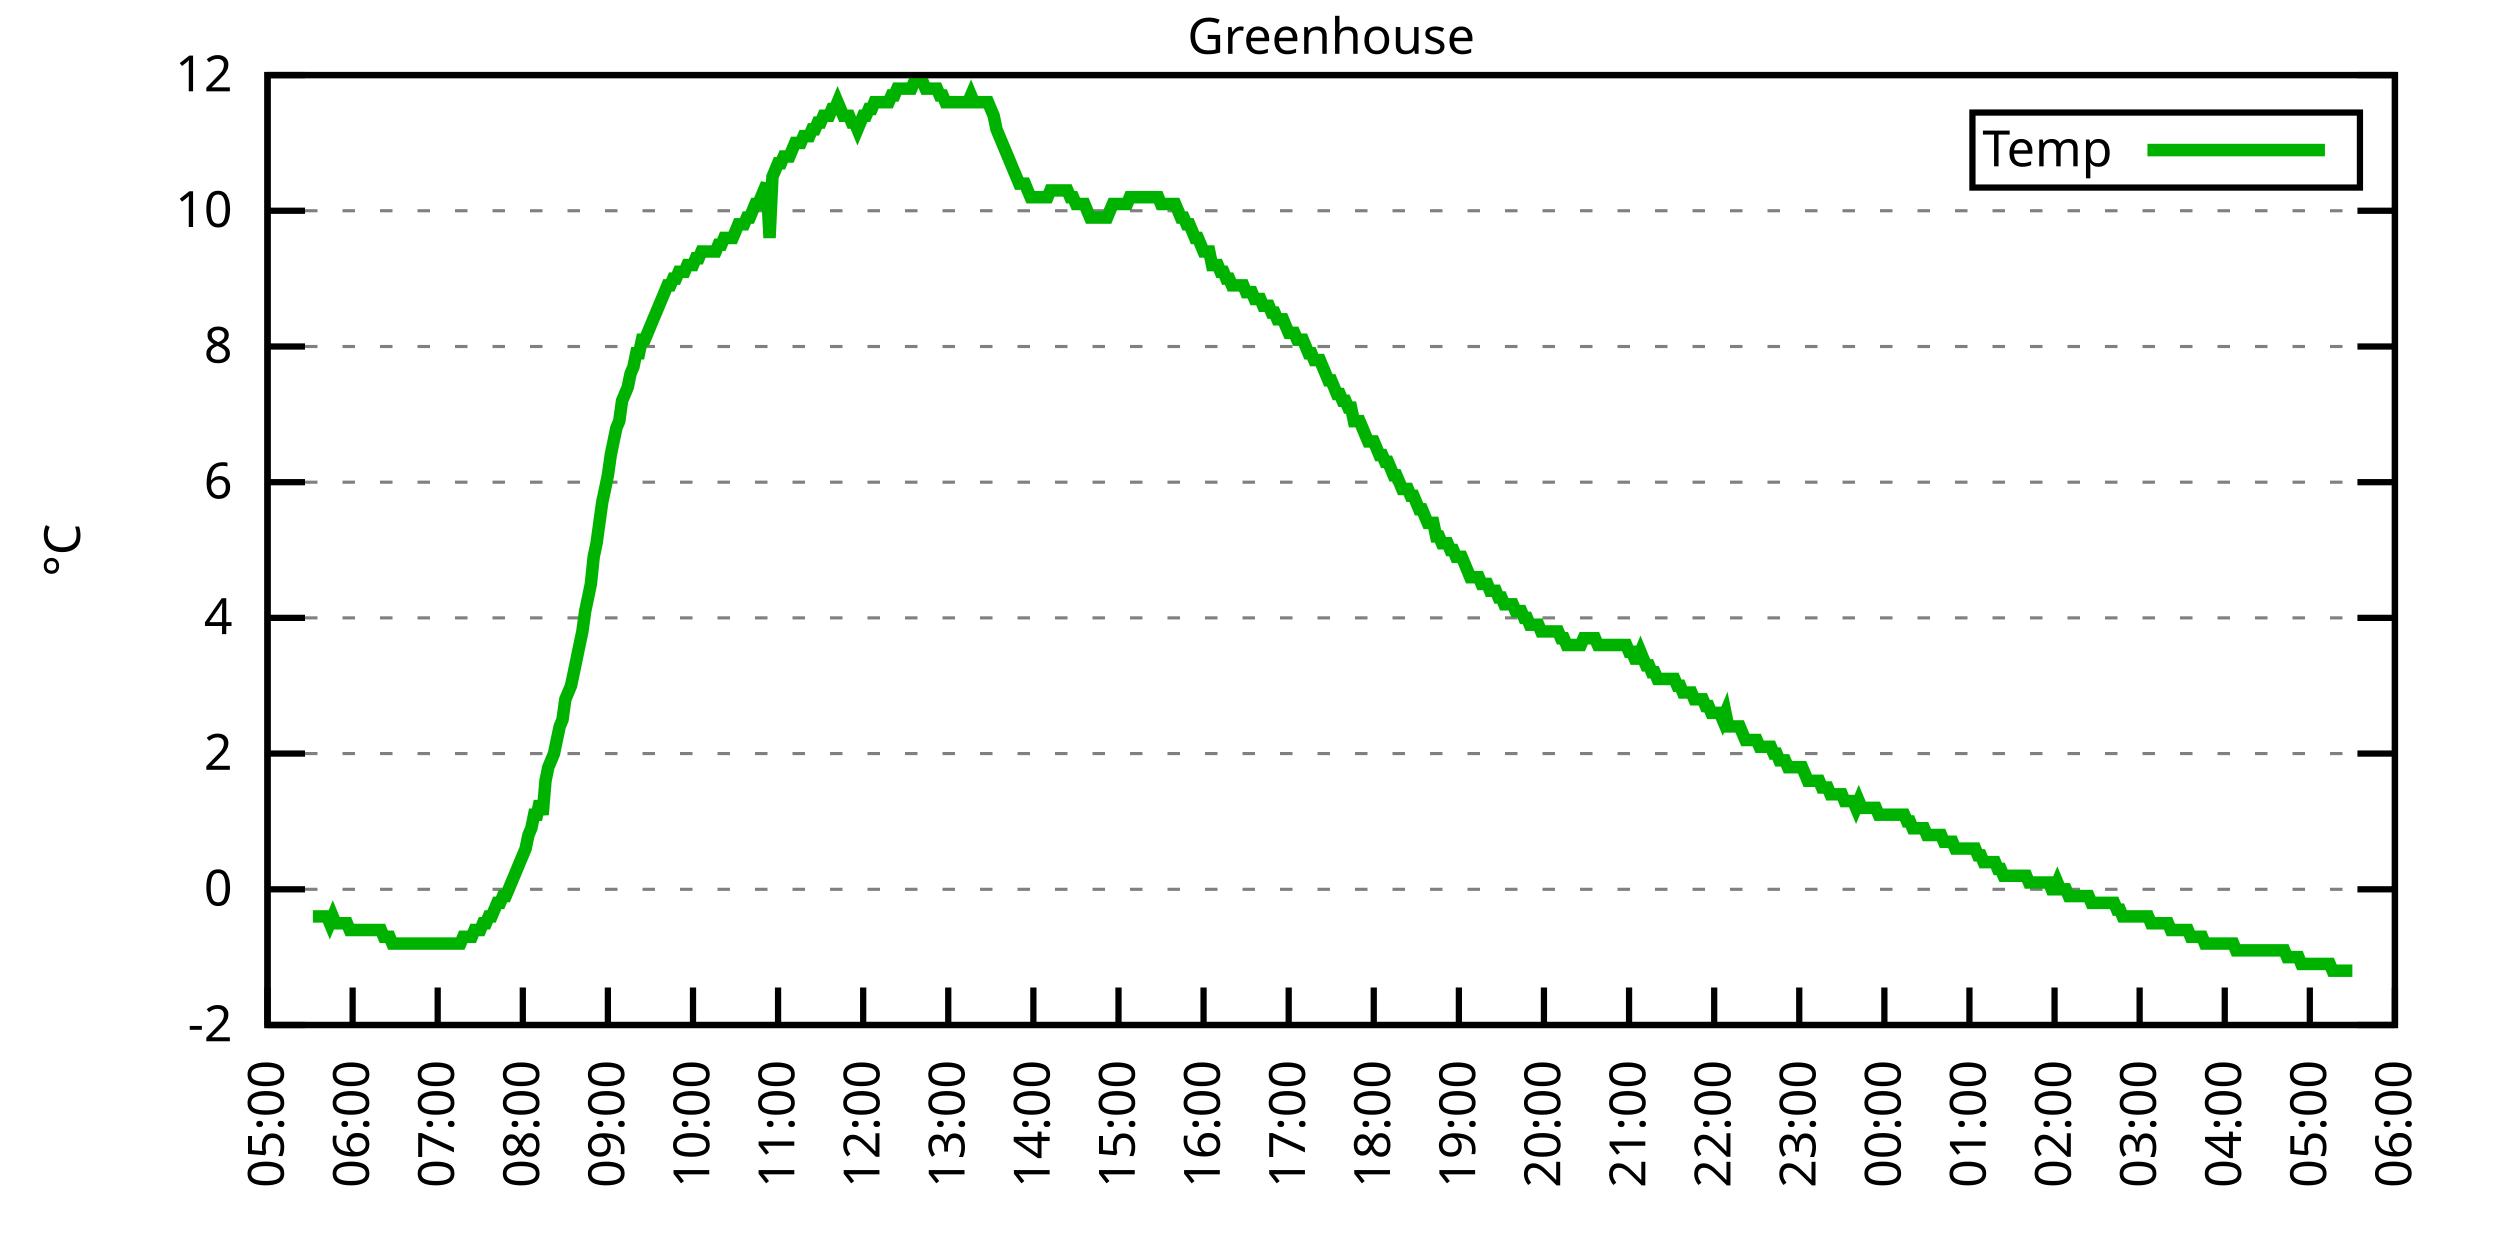
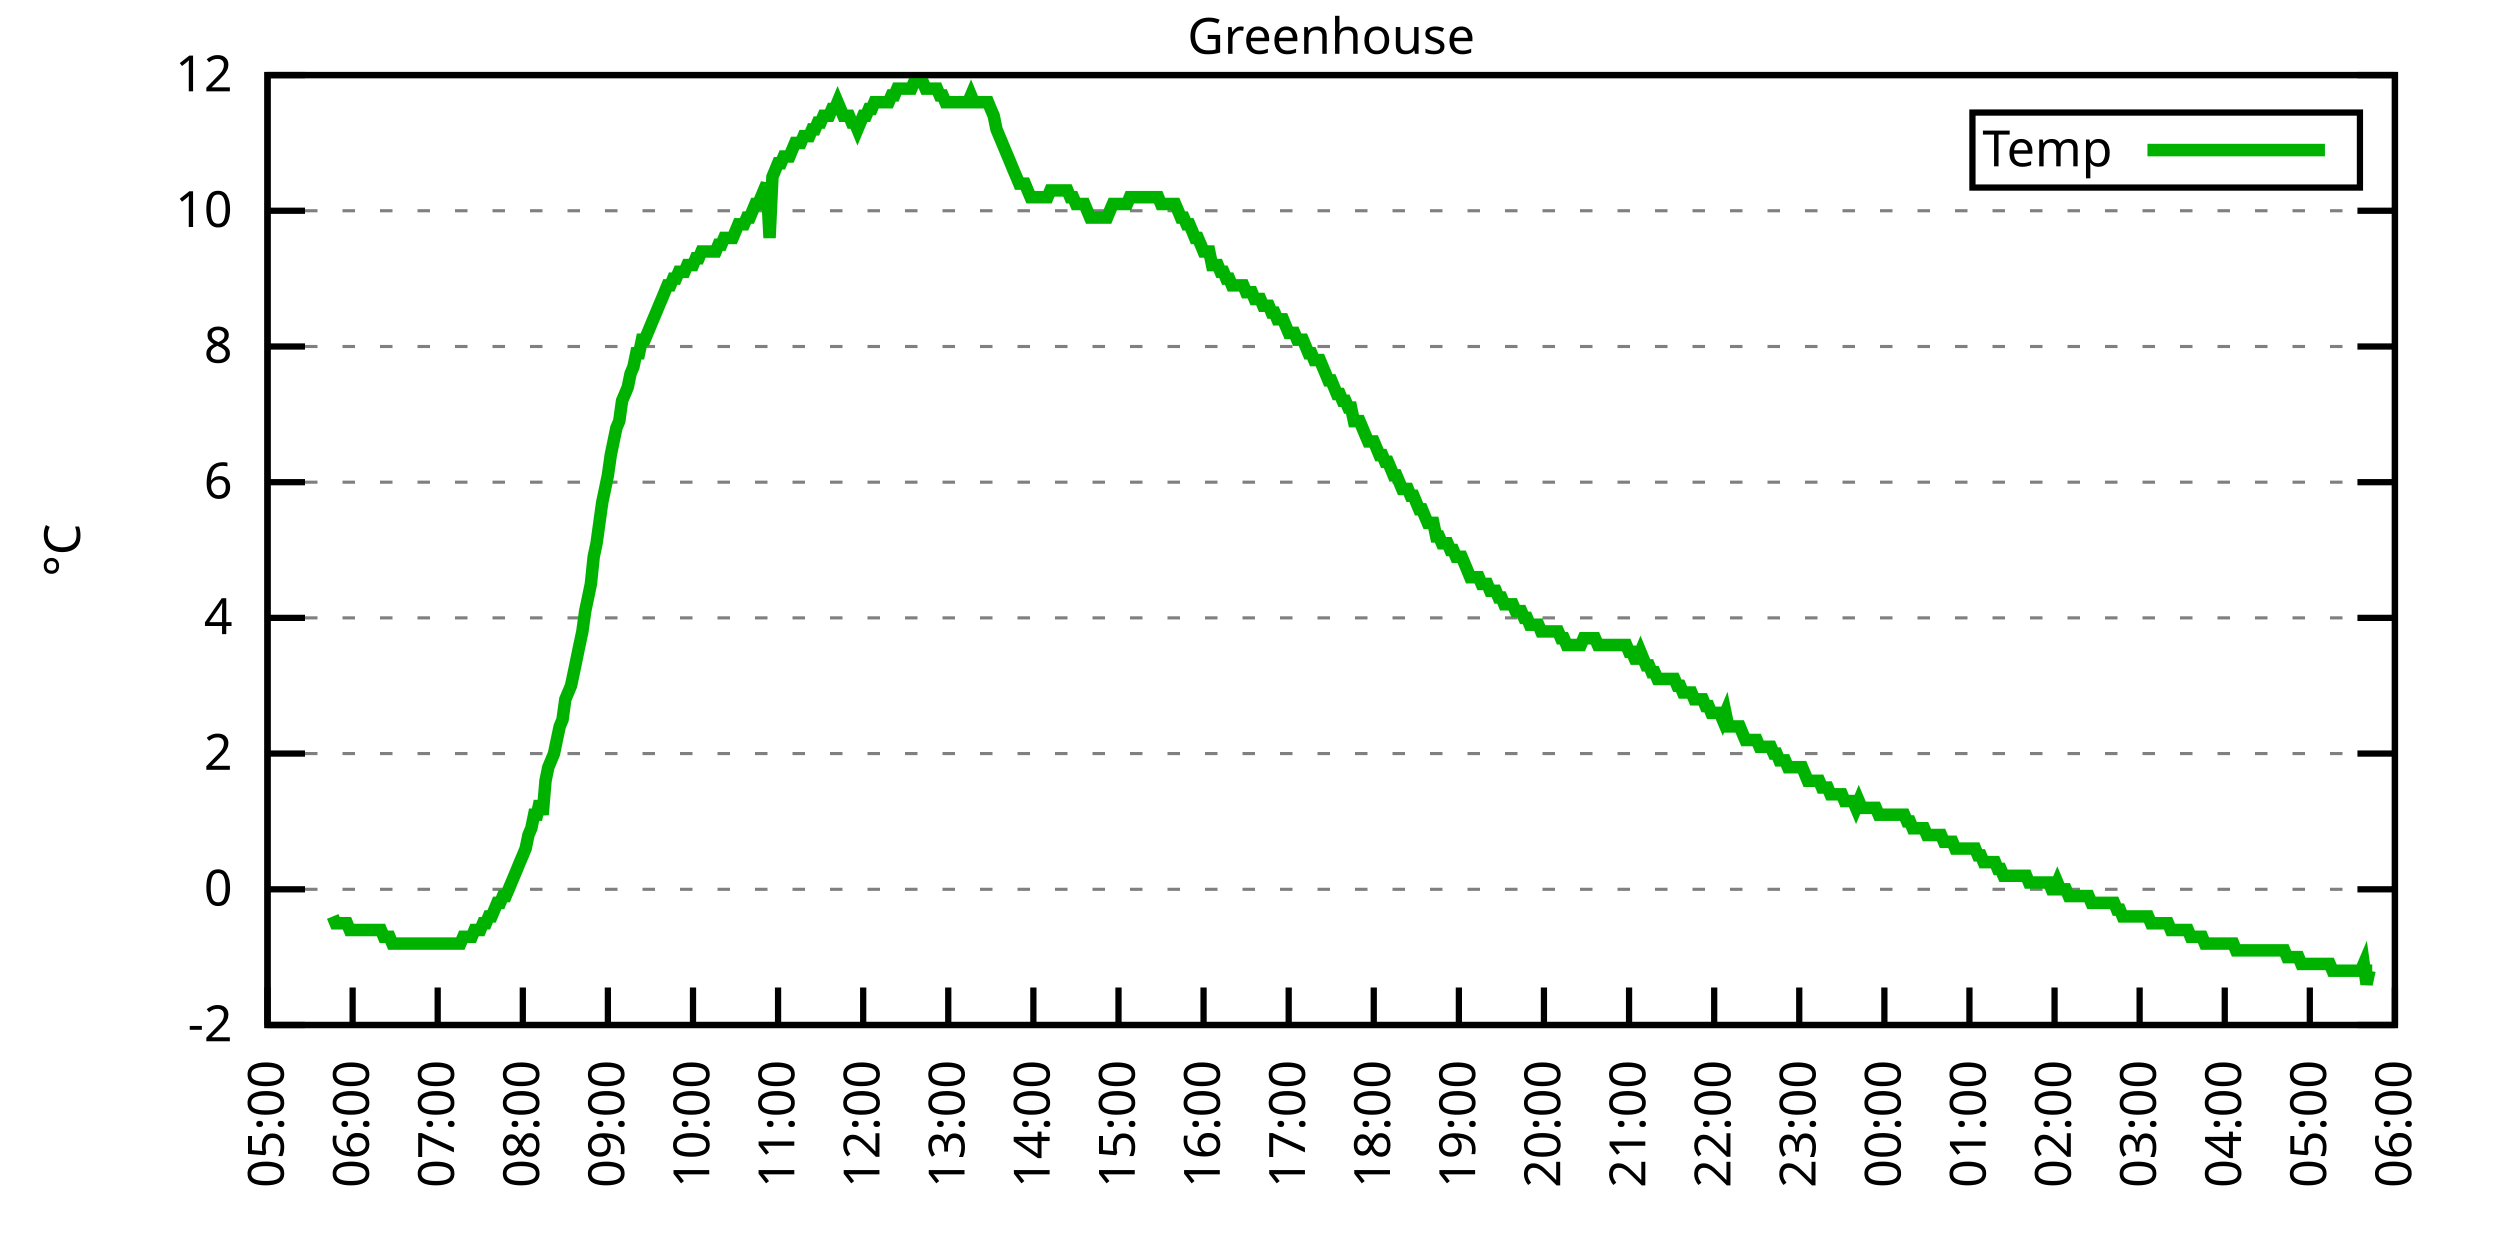
<svg xmlns="http://www.w3.org/2000/svg" xmlns:xlink="http://www.w3.org/1999/xlink" width="400" height="200" viewBox="0 0 400 200">
  <g id="gnuplot_canvas">
    <rect x="0" y="0" width="400" height="200" fill="none" />
    <defs>
      <circle id="gpDot" r="0.5" stroke-width="0.5" stroke="currentColor" />
      <path id="gpPt0" stroke-width="0.333" stroke="currentColor" d="M-1,0 h2 M0,-1 v2" />
      <path id="gpPt1" stroke-width="0.333" stroke="currentColor" d="M-1,-1 L1,1 M1,-1 L-1,1" />
      <path id="gpPt2" stroke-width="0.333" stroke="currentColor" d="M-1,0 L1,0 M0,-1 L0,1 M-1,-1 L1,1 M-1,1 L1,-1" />
      <rect id="gpPt3" stroke-width="0.333" stroke="currentColor" x="-1" y="-1" width="2" height="2" />
      <rect id="gpPt4" stroke-width="0.333" stroke="currentColor" fill="currentColor" x="-1" y="-1" width="2" height="2" />
      <circle id="gpPt5" stroke-width="0.333" stroke="currentColor" cx="0" cy="0" r="1" />
      <use xlink:href="#gpPt5" id="gpPt6" fill="currentColor" stroke="none" />
      <path id="gpPt7" stroke-width="0.333" stroke="currentColor" d="M0,-1.33 L-1.33,0.67 L1.33,0.67 z" />
      <use xlink:href="#gpPt7" id="gpPt8" fill="currentColor" stroke="none" />
      <use xlink:href="#gpPt7" id="gpPt9" stroke="currentColor" transform="rotate(180)" />
      <use xlink:href="#gpPt9" id="gpPt10" fill="currentColor" stroke="none" />
      <use xlink:href="#gpPt3" id="gpPt11" stroke="currentColor" transform="rotate(45)" />
      <use xlink:href="#gpPt11" id="gpPt12" fill="currentColor" stroke="none" />
      <path id="gpPt13" stroke-width="0.333" stroke="currentColor" d="M0,1.330 L1.265,0.411 L0.782,-1.067 L-0.782,-1.076 L-1.265,0.411 z" />
      <use xlink:href="#gpPt13" id="gpPt14" fill="currentColor" stroke="none" />
      <filter id="textbox" filterUnits="objectBoundingBox" x="0" y="0" height="1" width="1">
        <feFlood flood-color="white" flood-opacity="1" result="bgnd" />
        <feComposite in="SourceGraphic" in2="bgnd" operator="atop" />
      </filter>
      <filter id="greybox" filterUnits="objectBoundingBox" x="0" y="0" height="1" width="1">
        <feFlood flood-color="lightgrey" flood-opacity="1" result="grey" />
        <feComposite in="SourceGraphic" in2="grey" operator="atop" />
      </filter>
    </defs>
    <g fill="none" color="white" stroke="currentColor" stroke-width="1.00" stroke-linecap="butt" stroke-linejoin="miter">
</g>
    <g fill="none" color="black" stroke="currentColor" stroke-width="1.00" stroke-linecap="butt" stroke-linejoin="miter">
      <g stroke="none" shape-rendering="crispEdges">
        <polygon fill="rgb(255, 255, 255)" points="42.80,164.00 383.18,164.00 383.18,12.02 42.80,12.02 " />
      </g>
    </g>
    <g fill="none" color="black" stroke="currentColor" stroke-width="1.00" stroke-linecap="butt" stroke-linejoin="miter">
</g>
    <g fill="none" color="black" stroke="black" stroke-width="0.50" stroke-linecap="butt" stroke-linejoin="miter">
</g>
    <g fill="none" color="gray" stroke="currentColor" stroke-width="0.50" stroke-linecap="butt" stroke-linejoin="miter">
      <path stroke="gray" stroke-dasharray="2,4" class="gridline" d="M42.80,164.00 L383.19,164.00  " />
    </g>
    <g fill="none" color="gray" stroke="gray" stroke-width="1.00" stroke-linecap="butt" stroke-linejoin="miter">
</g>
    <g fill="none" color="black" stroke="currentColor" stroke-width="1.00" stroke-linecap="butt" stroke-linejoin="miter">
      <path stroke="black" d="M42.80,164.00 L48.80,164.00 M383.19,164.00 L377.19,164.00  " />
      <g transform="translate(37.20,166.60)" stroke="none" fill="black" font-family="Sans" font-size="8.00" text-anchor="end">
        <text>
          <tspan font-family="Sans">-2</tspan>
        </text>
      </g>
    </g>
    <g fill="none" color="black" stroke="currentColor" stroke-width="1.00" stroke-linecap="butt" stroke-linejoin="miter">
</g>
    <g fill="none" color="black" stroke="black" stroke-width="0.50" stroke-linecap="butt" stroke-linejoin="miter">
</g>
    <g fill="none" color="gray" stroke="currentColor" stroke-width="0.50" stroke-linecap="butt" stroke-linejoin="miter">
      <path stroke="gray" stroke-dasharray="2,4" class="gridline" d="M42.80,142.29 L383.19,142.29  " />
    </g>
    <g fill="none" color="gray" stroke="gray" stroke-width="1.00" stroke-linecap="butt" stroke-linejoin="miter">
</g>
    <g fill="none" color="black" stroke="currentColor" stroke-width="1.00" stroke-linecap="butt" stroke-linejoin="miter">
      <path stroke="black" d="M42.80,142.29 L48.80,142.29 M383.19,142.29 L377.19,142.29  " />
      <g transform="translate(37.20,144.89)" stroke="none" fill="black" font-family="Sans" font-size="8.00" text-anchor="end">
        <text>
          <tspan font-family="Sans"> 0</tspan>
        </text>
      </g>
    </g>
    <g fill="none" color="black" stroke="currentColor" stroke-width="1.00" stroke-linecap="butt" stroke-linejoin="miter">
</g>
    <g fill="none" color="black" stroke="black" stroke-width="0.50" stroke-linecap="butt" stroke-linejoin="miter">
</g>
    <g fill="none" color="gray" stroke="currentColor" stroke-width="0.50" stroke-linecap="butt" stroke-linejoin="miter">
      <path stroke="gray" stroke-dasharray="2,4" class="gridline" d="M42.80,120.57 L383.19,120.57  " />
    </g>
    <g fill="none" color="gray" stroke="gray" stroke-width="1.00" stroke-linecap="butt" stroke-linejoin="miter">
</g>
    <g fill="none" color="black" stroke="currentColor" stroke-width="1.00" stroke-linecap="butt" stroke-linejoin="miter">
      <path stroke="black" d="M42.80,120.57 L48.80,120.57 M383.19,120.57 L377.19,120.57  " />
      <g transform="translate(37.20,123.17)" stroke="none" fill="black" font-family="Sans" font-size="8.00" text-anchor="end">
        <text>
          <tspan font-family="Sans"> 2</tspan>
        </text>
      </g>
    </g>
    <g fill="none" color="black" stroke="currentColor" stroke-width="1.00" stroke-linecap="butt" stroke-linejoin="miter">
</g>
    <g fill="none" color="black" stroke="black" stroke-width="0.50" stroke-linecap="butt" stroke-linejoin="miter">
</g>
    <g fill="none" color="gray" stroke="currentColor" stroke-width="0.50" stroke-linecap="butt" stroke-linejoin="miter">
      <path stroke="gray" stroke-dasharray="2,4" class="gridline" d="M42.80,98.86 L383.19,98.86  " />
    </g>
    <g fill="none" color="gray" stroke="gray" stroke-width="1.00" stroke-linecap="butt" stroke-linejoin="miter">
</g>
    <g fill="none" color="black" stroke="currentColor" stroke-width="1.00" stroke-linecap="butt" stroke-linejoin="miter">
      <path stroke="black" d="M42.80,98.86 L48.80,98.86 M383.19,98.86 L377.19,98.86  " />
      <g transform="translate(37.20,101.46)" stroke="none" fill="black" font-family="Sans" font-size="8.00" text-anchor="end">
        <text>
          <tspan font-family="Sans"> 4</tspan>
        </text>
      </g>
    </g>
    <g fill="none" color="black" stroke="currentColor" stroke-width="1.00" stroke-linecap="butt" stroke-linejoin="miter">
</g>
    <g fill="none" color="black" stroke="black" stroke-width="0.50" stroke-linecap="butt" stroke-linejoin="miter">
</g>
    <g fill="none" color="gray" stroke="currentColor" stroke-width="0.50" stroke-linecap="butt" stroke-linejoin="miter">
      <path stroke="gray" stroke-dasharray="2,4" class="gridline" d="M42.80,77.15 L383.19,77.15  " />
    </g>
    <g fill="none" color="gray" stroke="gray" stroke-width="1.00" stroke-linecap="butt" stroke-linejoin="miter">
</g>
    <g fill="none" color="black" stroke="currentColor" stroke-width="1.00" stroke-linecap="butt" stroke-linejoin="miter">
      <path stroke="black" d="M42.80,77.15 L48.80,77.15 M383.19,77.15 L377.19,77.15  " />
      <g transform="translate(37.20,79.75)" stroke="none" fill="black" font-family="Sans" font-size="8.00" text-anchor="end">
        <text>
          <tspan font-family="Sans"> 6</tspan>
        </text>
      </g>
    </g>
    <g fill="none" color="black" stroke="currentColor" stroke-width="1.00" stroke-linecap="butt" stroke-linejoin="miter">
</g>
    <g fill="none" color="black" stroke="black" stroke-width="0.50" stroke-linecap="butt" stroke-linejoin="miter">
</g>
    <g fill="none" color="gray" stroke="currentColor" stroke-width="0.50" stroke-linecap="butt" stroke-linejoin="miter">
      <path stroke="gray" stroke-dasharray="2,4" class="gridline" d="M42.80,55.44 L383.19,55.44  " />
    </g>
    <g fill="none" color="gray" stroke="gray" stroke-width="1.00" stroke-linecap="butt" stroke-linejoin="miter">
</g>
    <g fill="none" color="black" stroke="currentColor" stroke-width="1.00" stroke-linecap="butt" stroke-linejoin="miter">
      <path stroke="black" d="M42.80,55.44 L48.80,55.44 M383.19,55.44 L377.19,55.44  " />
      <g transform="translate(37.20,58.04)" stroke="none" fill="black" font-family="Sans" font-size="8.00" text-anchor="end">
        <text>
          <tspan font-family="Sans"> 8</tspan>
        </text>
      </g>
    </g>
    <g fill="none" color="black" stroke="currentColor" stroke-width="1.00" stroke-linecap="butt" stroke-linejoin="miter">
</g>
    <g fill="none" color="black" stroke="black" stroke-width="0.50" stroke-linecap="butt" stroke-linejoin="miter">
</g>
    <g fill="none" color="gray" stroke="currentColor" stroke-width="0.50" stroke-linecap="butt" stroke-linejoin="miter">
      <path stroke="gray" stroke-dasharray="2,4" class="gridline" d="M42.80,33.72 L383.19,33.72  " />
    </g>
    <g fill="none" color="gray" stroke="gray" stroke-width="1.00" stroke-linecap="butt" stroke-linejoin="miter">
</g>
    <g fill="none" color="black" stroke="currentColor" stroke-width="1.00" stroke-linecap="butt" stroke-linejoin="miter">
      <path stroke="black" d="M42.80,33.72 L48.80,33.72 M383.19,33.72 L377.19,33.72  " />
      <g transform="translate(37.20,36.32)" stroke="none" fill="black" font-family="Sans" font-size="8.00" text-anchor="end">
        <text>
          <tspan font-family="Sans"> 10</tspan>
        </text>
      </g>
    </g>
    <g fill="none" color="black" stroke="currentColor" stroke-width="1.00" stroke-linecap="butt" stroke-linejoin="miter">
</g>
    <g fill="none" color="black" stroke="black" stroke-width="0.50" stroke-linecap="butt" stroke-linejoin="miter">
</g>
    <g fill="none" color="gray" stroke="currentColor" stroke-width="0.50" stroke-linecap="butt" stroke-linejoin="miter">
      <path stroke="gray" stroke-dasharray="2,4" class="gridline" d="M42.80,12.01 L383.19,12.01  " />
    </g>
    <g fill="none" color="gray" stroke="gray" stroke-width="1.00" stroke-linecap="butt" stroke-linejoin="miter">
</g>
    <g fill="none" color="black" stroke="currentColor" stroke-width="1.00" stroke-linecap="butt" stroke-linejoin="miter">
      <path stroke="black" d="M42.80,12.01 L48.80,12.01 M383.19,12.01 L377.19,12.01  " />
      <g transform="translate(37.20,14.61)" stroke="none" fill="black" font-family="Sans" font-size="8.00" text-anchor="end">
        <text>
          <tspan font-family="Sans"> 12</tspan>
        </text>
      </g>
    </g>
    <g fill="none" color="black" stroke="currentColor" stroke-width="1.00" stroke-linecap="butt" stroke-linejoin="miter">
      <path stroke="black" d="M42.80,164.00 L42.80,158.00  " />
      <g transform="translate(45.40,169.60) rotate(270.00)" stroke="none" fill="black" font-family="Sans" font-size="8.00" text-anchor="end">
        <text>
          <tspan font-family="Sans">05:00</tspan>
        </text>
      </g>
    </g>
    <g fill="none" color="black" stroke="currentColor" stroke-width="1.00" stroke-linecap="butt" stroke-linejoin="miter">
      <path stroke="black" d="M56.42,164.00 L56.42,158.00  " />
      <g transform="translate(59.02,169.60) rotate(270.00)" stroke="none" fill="black" font-family="Sans" font-size="8.00" text-anchor="end">
        <text>
          <tspan font-family="Sans">06:00</tspan>
        </text>
      </g>
    </g>
    <g fill="none" color="black" stroke="currentColor" stroke-width="1.00" stroke-linecap="butt" stroke-linejoin="miter">
      <path stroke="black" d="M70.03,164.00 L70.03,158.00  " />
      <g transform="translate(72.63,169.60) rotate(270.00)" stroke="none" fill="black" font-family="Sans" font-size="8.00" text-anchor="end">
        <text>
          <tspan font-family="Sans">07:00</tspan>
        </text>
      </g>
    </g>
    <g fill="none" color="black" stroke="currentColor" stroke-width="1.00" stroke-linecap="butt" stroke-linejoin="miter">
      <path stroke="black" d="M83.65,164.00 L83.65,158.00  " />
      <g transform="translate(86.25,169.60) rotate(270.00)" stroke="none" fill="black" font-family="Sans" font-size="8.00" text-anchor="end">
        <text>
          <tspan font-family="Sans">08:00</tspan>
        </text>
      </g>
    </g>
    <g fill="none" color="black" stroke="currentColor" stroke-width="1.00" stroke-linecap="butt" stroke-linejoin="miter">
      <path stroke="black" d="M97.26,164.00 L97.26,158.00  " />
      <g transform="translate(99.86,169.60) rotate(270.00)" stroke="none" fill="black" font-family="Sans" font-size="8.00" text-anchor="end">
        <text>
          <tspan font-family="Sans">09:00</tspan>
        </text>
      </g>
    </g>
    <g fill="none" color="black" stroke="currentColor" stroke-width="1.00" stroke-linecap="butt" stroke-linejoin="miter">
      <path stroke="black" d="M110.88,164.00 L110.88,158.00  " />
      <g transform="translate(113.48,169.60) rotate(270.00)" stroke="none" fill="black" font-family="Sans" font-size="8.00" text-anchor="end">
        <text>
          <tspan font-family="Sans">10:00</tspan>
        </text>
      </g>
    </g>
    <g fill="none" color="black" stroke="currentColor" stroke-width="1.00" stroke-linecap="butt" stroke-linejoin="miter">
      <path stroke="black" d="M124.49,164.00 L124.49,158.00  " />
      <g transform="translate(127.09,169.60) rotate(270.00)" stroke="none" fill="black" font-family="Sans" font-size="8.00" text-anchor="end">
        <text>
          <tspan font-family="Sans">11:00</tspan>
        </text>
      </g>
    </g>
    <g fill="none" color="black" stroke="currentColor" stroke-width="1.00" stroke-linecap="butt" stroke-linejoin="miter">
      <path stroke="black" d="M138.11,164.00 L138.11,158.00  " />
      <g transform="translate(140.71,169.60) rotate(270.00)" stroke="none" fill="black" font-family="Sans" font-size="8.00" text-anchor="end">
        <text>
          <tspan font-family="Sans">12:00</tspan>
        </text>
      </g>
    </g>
    <g fill="none" color="black" stroke="currentColor" stroke-width="1.00" stroke-linecap="butt" stroke-linejoin="miter">
      <path stroke="black" d="M151.72,164.00 L151.72,158.00  " />
      <g transform="translate(154.32,169.60) rotate(270.00)" stroke="none" fill="black" font-family="Sans" font-size="8.00" text-anchor="end">
        <text>
          <tspan font-family="Sans">13:00</tspan>
        </text>
      </g>
    </g>
    <g fill="none" color="black" stroke="currentColor" stroke-width="1.00" stroke-linecap="butt" stroke-linejoin="miter">
      <path stroke="black" d="M165.34,164.00 L165.34,158.00  " />
      <g transform="translate(167.94,169.60) rotate(270.00)" stroke="none" fill="black" font-family="Sans" font-size="8.00" text-anchor="end">
        <text>
          <tspan font-family="Sans">14:00</tspan>
        </text>
      </g>
    </g>
    <g fill="none" color="black" stroke="currentColor" stroke-width="1.00" stroke-linecap="butt" stroke-linejoin="miter">
      <path stroke="black" d="M178.96,164.00 L178.96,158.00  " />
      <g transform="translate(181.56,169.60) rotate(270.00)" stroke="none" fill="black" font-family="Sans" font-size="8.00" text-anchor="end">
        <text>
          <tspan font-family="Sans">15:00</tspan>
        </text>
      </g>
    </g>
    <g fill="none" color="black" stroke="currentColor" stroke-width="1.00" stroke-linecap="butt" stroke-linejoin="miter">
      <path stroke="black" d="M192.57,164.00 L192.57,158.00  " />
      <g transform="translate(195.17,169.60) rotate(270.00)" stroke="none" fill="black" font-family="Sans" font-size="8.00" text-anchor="end">
        <text>
          <tspan font-family="Sans">16:00</tspan>
        </text>
      </g>
    </g>
    <g fill="none" color="black" stroke="currentColor" stroke-width="1.00" stroke-linecap="butt" stroke-linejoin="miter">
      <path stroke="black" d="M206.19,164.00 L206.19,158.00  " />
      <g transform="translate(208.79,169.60) rotate(270.00)" stroke="none" fill="black" font-family="Sans" font-size="8.00" text-anchor="end">
        <text>
          <tspan font-family="Sans">17:00</tspan>
        </text>
      </g>
    </g>
    <g fill="none" color="black" stroke="currentColor" stroke-width="1.00" stroke-linecap="butt" stroke-linejoin="miter">
      <path stroke="black" d="M219.80,164.00 L219.80,158.00  " />
      <g transform="translate(222.40,169.60) rotate(270.00)" stroke="none" fill="black" font-family="Sans" font-size="8.00" text-anchor="end">
        <text>
          <tspan font-family="Sans">18:00</tspan>
        </text>
      </g>
    </g>
    <g fill="none" color="black" stroke="currentColor" stroke-width="1.00" stroke-linecap="butt" stroke-linejoin="miter">
      <path stroke="black" d="M233.42,164.00 L233.42,158.00  " />
      <g transform="translate(236.02,169.60) rotate(270.00)" stroke="none" fill="black" font-family="Sans" font-size="8.00" text-anchor="end">
        <text>
          <tspan font-family="Sans">19:00</tspan>
        </text>
      </g>
    </g>
    <g fill="none" color="black" stroke="currentColor" stroke-width="1.00" stroke-linecap="butt" stroke-linejoin="miter">
      <path stroke="black" d="M247.03,164.00 L247.03,158.00  " />
      <g transform="translate(249.63,169.60) rotate(270.00)" stroke="none" fill="black" font-family="Sans" font-size="8.00" text-anchor="end">
        <text>
          <tspan font-family="Sans">20:00</tspan>
        </text>
      </g>
    </g>
    <g fill="none" color="black" stroke="currentColor" stroke-width="1.00" stroke-linecap="butt" stroke-linejoin="miter">
      <path stroke="black" d="M260.65,164.00 L260.65,158.00  " />
      <g transform="translate(263.25,169.60) rotate(270.00)" stroke="none" fill="black" font-family="Sans" font-size="8.00" text-anchor="end">
        <text>
          <tspan font-family="Sans">21:00</tspan>
        </text>
      </g>
    </g>
    <g fill="none" color="black" stroke="currentColor" stroke-width="1.00" stroke-linecap="butt" stroke-linejoin="miter">
      <path stroke="black" d="M274.27,164.00 L274.27,158.00  " />
      <g transform="translate(276.87,169.60) rotate(270.00)" stroke="none" fill="black" font-family="Sans" font-size="8.00" text-anchor="end">
        <text>
          <tspan font-family="Sans">22:00</tspan>
        </text>
      </g>
    </g>
    <g fill="none" color="black" stroke="currentColor" stroke-width="1.00" stroke-linecap="butt" stroke-linejoin="miter">
      <path stroke="black" d="M287.88,164.00 L287.88,158.00  " />
      <g transform="translate(290.48,169.60) rotate(270.00)" stroke="none" fill="black" font-family="Sans" font-size="8.00" text-anchor="end">
        <text>
          <tspan font-family="Sans">23:00</tspan>
        </text>
      </g>
    </g>
    <g fill="none" color="black" stroke="currentColor" stroke-width="1.00" stroke-linecap="butt" stroke-linejoin="miter">
      <path stroke="black" d="M301.50,164.00 L301.50,158.00  " />
      <g transform="translate(304.10,169.60) rotate(270.00)" stroke="none" fill="black" font-family="Sans" font-size="8.00" text-anchor="end">
        <text>
          <tspan font-family="Sans">00:00</tspan>
        </text>
      </g>
    </g>
    <g fill="none" color="black" stroke="currentColor" stroke-width="1.00" stroke-linecap="butt" stroke-linejoin="miter">
      <path stroke="black" d="M315.11,164.00 L315.11,158.00  " />
      <g transform="translate(317.71,169.60) rotate(270.00)" stroke="none" fill="black" font-family="Sans" font-size="8.00" text-anchor="end">
        <text>
          <tspan font-family="Sans">01:00</tspan>
        </text>
      </g>
    </g>
    <g fill="none" color="black" stroke="currentColor" stroke-width="1.00" stroke-linecap="butt" stroke-linejoin="miter">
      <path stroke="black" d="M328.73,164.00 L328.73,158.00  " />
      <g transform="translate(331.33,169.60) rotate(270.00)" stroke="none" fill="black" font-family="Sans" font-size="8.00" text-anchor="end">
        <text>
          <tspan font-family="Sans">02:00</tspan>
        </text>
      </g>
    </g>
    <g fill="none" color="black" stroke="currentColor" stroke-width="1.00" stroke-linecap="butt" stroke-linejoin="miter">
      <path stroke="black" d="M342.34,164.00 L342.34,158.00  " />
      <g transform="translate(344.94,169.60) rotate(270.00)" stroke="none" fill="black" font-family="Sans" font-size="8.00" text-anchor="end">
        <text>
          <tspan font-family="Sans">03:00</tspan>
        </text>
      </g>
    </g>
    <g fill="none" color="black" stroke="currentColor" stroke-width="1.00" stroke-linecap="butt" stroke-linejoin="miter">
      <path stroke="black" d="M355.96,164.00 L355.96,158.00  " />
      <g transform="translate(358.56,169.60) rotate(270.00)" stroke="none" fill="black" font-family="Sans" font-size="8.00" text-anchor="end">
        <text>
          <tspan font-family="Sans">04:00</tspan>
        </text>
      </g>
    </g>
    <g fill="none" color="black" stroke="currentColor" stroke-width="1.00" stroke-linecap="butt" stroke-linejoin="miter">
      <path stroke="black" d="M369.57,164.00 L369.57,158.00  " />
      <g transform="translate(372.17,169.60) rotate(270.00)" stroke="none" fill="black" font-family="Sans" font-size="8.00" text-anchor="end">
        <text>
          <tspan font-family="Sans">05:00</tspan>
        </text>
      </g>
    </g>
    <g fill="none" color="black" stroke="currentColor" stroke-width="1.00" stroke-linecap="butt" stroke-linejoin="miter">
      <path stroke="black" d="M383.19,164.00 L383.19,158.00  " />
      <g transform="translate(385.79,169.60) rotate(270.00)" stroke="none" fill="black" font-family="Sans" font-size="8.00" text-anchor="end">
        <text>
          <tspan font-family="Sans">06:00</tspan>
        </text>
      </g>
    </g>
    <g fill="none" color="black" stroke="currentColor" stroke-width="1.00" stroke-linecap="butt" stroke-linejoin="miter">
</g>
    <g fill="none" color="black" stroke="currentColor" stroke-width="1.00" stroke-linecap="butt" stroke-linejoin="miter">
      <path stroke="black" d="M42.80,12.01 L42.80,164.00 L383.19,164.00 L383.19,12.01 L42.80,12.01 Z  " />
    </g>
    <g fill="none" color="black" stroke="currentColor" stroke-width="1.00" stroke-linecap="butt" stroke-linejoin="miter">
</g>
    <g fill="none" color="black" stroke="currentColor" stroke-width="1.00" stroke-linecap="butt" stroke-linejoin="miter">
      <path stroke="black" d="M315.59,30.01 L315.59,18.01 L377.59,18.01 L377.59,30.01 L315.59,30.01 Z  " />
    </g>
    <g id="Greenhouse_plot_1">
      <g fill="none" color="white" stroke="black" stroke-width="2.00" stroke-linecap="butt" stroke-linejoin="miter">
</g>
      <g fill="none" color="black" stroke="currentColor" stroke-width="2.00" stroke-linecap="butt" stroke-linejoin="miter">
        <g transform="translate(337.99,26.61)" stroke="none" fill="black" font-family="Sans" font-size="8.00" text-anchor="end">
          <text>
            <tspan font-family="Sans">Temp</tspan>
          </text>
        </g>
      </g>
      <g fill="none" color="black" stroke="currentColor" stroke-width="2.00" stroke-linecap="butt" stroke-linejoin="miter">
-         <path stroke="rgb(  0, 178,   0)" d="M343.59,24.01 L371.99,24.01 M50.06,146.63 L50.52,146.63 L50.97,146.63 L51.42,146.63 L51.88,146.63 L52.33,146.63   L52.78,147.72 L53.24,146.63 L53.69,147.72 L54.15,147.72 L54.60,147.72 L55.05,147.72 L55.51,147.72 L55.96,148.80   L56.42,148.80 L56.87,148.80 L57.32,148.80 L57.78,148.80 L58.23,148.80 L58.68,148.80 L59.14,148.80 L59.59,148.80   L60.05,148.80 L60.50,148.80 L60.95,148.80 L61.41,149.89 L61.86,149.89 L62.32,149.89 L62.77,150.97 L63.22,150.97   L63.68,150.97 L64.13,150.97 L64.58,150.97 L65.04,150.97 L65.49,150.97 L65.95,150.97 L66.40,150.97 L66.85,150.97   L67.31,150.97 L67.76,150.97 L68.22,150.97 L68.67,150.97 L69.12,150.97 L69.58,150.97 L70.03,150.97 L70.49,150.97   L70.94,150.97 L71.39,150.97 L71.85,150.97 L72.30,150.97 L72.75,150.97 L73.21,150.97 L73.66,150.97 L74.12,149.89   L74.57,149.89 L75.02,149.89 L75.48,149.89 L75.93,148.80 L76.39,148.80 L76.84,148.80 L77.29,147.72 L77.75,147.72   L78.20,146.63 L78.65,146.63 L79.11,145.54 L79.56,144.46 L80.02,144.46 L80.47,143.37 L80.92,143.37 L81.38,142.29   L81.83,141.20 L82.29,140.12 L82.74,139.03 L83.19,137.94 L83.65,136.86 L84.10,135.77 L84.55,133.60 L85.01,132.52   L85.46,130.35 L85.92,130.35 L86.37,128.17 L86.82,130.35 L87.28,124.92 L87.73,122.75 L88.19,121.66 L88.64,120.57   L89.09,118.40 L89.55,116.23 L90.00,115.15 L90.45,111.89 L90.91,110.80 L91.36,109.72 L91.82,107.55 L92.27,105.38   L92.72,103.20 L93.18,101.03 L93.63,97.78 L94.09,95.60 L94.54,93.43 L94.99,89.09 L95.45,86.92 L95.90,83.66   L96.35,80.41 L96.81,78.23 L97.26,76.06 L97.72,72.81 L98.17,70.63 L98.62,68.46 L99.08,67.38 L99.53,64.12   L99.99,63.04 L100.44,61.95 L100.89,59.78 L101.35,58.69 L101.80,56.52 L102.25,56.52 L102.71,54.35 L103.16,54.35   L103.62,53.26 L104.07,52.18 L104.52,51.09 L104.98,50.01 L105.43,48.92 L105.89,47.84 L106.34,46.75 L106.79,45.66   L107.25,45.66 L107.70,44.58 L108.15,44.58 L108.61,43.49 L109.06,43.49 L109.52,43.49 L109.97,42.41 L110.42,42.41   L110.88,42.41 L111.33,41.32 L111.79,41.32 L112.24,40.24 L112.69,40.24 L113.15,40.24 L113.60,40.24 L114.05,40.24   L114.51,40.24 L114.96,39.15 L115.42,39.15 L115.87,38.07 L116.32,38.07 L116.78,38.07 L117.23,38.07 L117.69,36.98   L118.14,35.89 L118.59,35.89 L119.05,35.89 L119.50,34.81 L119.96,34.81 L120.41,33.72 L120.86,32.64 L121.32,32.64   L121.77,31.55 L122.22,30.47 L122.68,29.38 L123.13,38.07 L123.59,28.29 L124.04,27.21 L124.49,26.12 L124.95,26.12   L125.40,25.04 L125.86,25.04 L126.31,25.04 L126.76,23.95 L127.22,22.87 L127.67,22.87 L128.12,22.87 L128.58,21.78   L129.03,21.78 L129.49,21.78 L129.94,20.70 L130.39,20.70 L130.85,19.61 L131.30,19.61 L131.76,18.52 L132.21,18.52   L132.66,18.52 L133.12,17.44 L133.57,17.44 L134.02,16.35 L134.48,17.44 L134.93,18.52 L135.39,18.52 L135.84,18.52   L136.29,19.61 L136.75,19.61 L137.20,20.70 L137.66,19.61 L138.11,18.52 L138.56,18.52 L139.02,17.44 L139.47,17.44   L139.92,16.35 L140.38,16.35 L140.83,16.35 L141.29,16.35 L141.74,16.35 L142.19,16.35 L142.65,15.27 L143.10,15.27   L143.56,14.18 L144.01,14.18 L144.46,14.18 L144.92,14.18 L145.37,14.18 L145.82,14.18 L146.28,13.10 L146.73,13.10   L147.19,13.10 L147.64,13.10 L148.09,14.18 L148.55,14.18 L149.00,14.18 L149.46,14.18 L149.91,14.18 L150.36,15.27   L150.82,15.27 L151.27,16.35 L151.72,16.35 L152.18,16.35 L152.63,16.35 L153.09,16.35 L153.54,16.35 L153.99,16.35   L154.45,16.35 L154.90,16.35 L155.36,15.27 L155.81,16.35 L156.26,16.35 L156.72,16.35 L157.17,16.35 L157.62,16.35   L158.08,16.35 L158.53,17.44 L158.99,18.52 L159.44,20.70 L159.89,21.78 L160.35,22.87 L160.80,23.95 L161.26,25.04   L161.71,26.12 L162.16,27.21 L162.62,28.29 L163.07,29.38 L163.52,29.38 L163.98,29.38 L164.43,30.47 L164.89,31.55   L165.34,31.55 L165.79,31.55 L166.25,31.55 L166.70,31.55 L167.16,31.55 L167.61,31.55 L168.06,30.47 L168.52,30.47   L168.97,30.47 L169.43,30.47 L169.88,30.47 L170.33,30.47 L170.79,30.47 L171.24,31.55 L171.69,31.55 L172.15,32.64   L172.60,32.64 L173.06,32.64 L173.51,32.64 L173.96,33.72 L174.42,34.81 L174.87,34.81 L175.33,34.81 L175.78,34.81   L176.23,34.81 L176.69,34.81 L177.14,34.81 L177.59,33.72 L178.05,32.64 L178.50,32.64 L178.96,32.64 L179.41,32.64   L179.86,32.64 L180.32,32.64 L180.77,31.55 L181.23,31.55 L181.68,31.55 L182.13,31.55 L182.59,31.55 L183.04,31.55   L183.49,31.55 L183.95,31.55 L184.40,31.55 L184.86,31.55 L185.31,31.55 L185.76,32.64 L186.22,32.64 L186.67,32.64   L187.13,32.64 L187.58,32.64 L188.03,32.64 L188.49,33.72 L188.94,34.81 L189.39,34.81 L189.85,35.89 L190.30,35.89   L190.76,36.98 L191.21,38.07 L191.66,38.07 L192.12,39.15 L192.57,40.24 L193.03,40.24 L193.48,40.24 L193.93,42.41   L194.39,42.41 L194.84,42.41 L195.29,43.49 L195.75,43.49 L196.20,44.58 L196.66,44.58 L197.11,45.66 L197.56,45.66   L198.02,45.66 L198.47,45.66 L198.93,45.66 L199.38,46.75 L199.83,46.75 L200.29,46.75 L200.74,47.84 L201.19,47.84   L201.65,47.84 L202.10,48.92 L202.56,48.92 L203.01,48.92 L203.46,50.01 L203.92,50.01 L204.37,51.09 L204.83,51.09   L205.28,51.09 L205.73,52.18 L206.19,53.26 L206.64,53.26 L207.09,53.26 L207.55,54.35 L208.00,54.35 L208.46,54.35   L208.91,55.44 L209.36,56.52 L209.82,56.52 L210.27,57.61 L210.73,57.61 L211.18,57.61 L211.63,58.69 L212.09,59.78   L212.54,60.86 L213.00,60.86 L213.45,61.95 L213.90,63.04 L214.36,63.04 L214.81,64.12 L215.26,64.12 L215.72,65.21   L216.17,65.21 L216.63,67.38 L217.08,67.38 L217.53,67.38 L217.99,68.46 L218.44,69.55 L218.90,70.63 L219.35,70.63   L219.80,70.63 L220.26,71.72 L220.71,72.81 L221.16,72.81 L221.62,73.89 L222.07,73.89 L222.53,74.98 L222.98,76.06   L223.43,76.06 L223.89,77.15 L224.34,78.23 L224.80,78.23 L225.25,78.23 L225.70,79.32 L226.16,79.32 L226.61,80.41   L227.06,81.49 L227.52,81.49 L227.97,82.58 L228.43,83.66 L228.88,83.66 L229.33,83.66 L229.79,85.83 L230.24,85.83   L230.70,86.92 L231.15,86.92 L231.60,86.92 L232.06,88.00 L232.51,88.00 L232.96,89.09 L233.42,89.09 L233.87,89.09   L234.33,90.18 L234.78,91.26 L235.23,92.35 L235.69,92.35 L236.14,92.35 L236.60,92.35 L237.05,93.43 L237.50,93.43   L237.96,93.43 L238.41,94.52 L238.86,94.52 L239.32,94.52 L239.77,95.60 L240.23,95.60 L240.68,96.69 L241.13,96.69   L241.59,96.69 L242.04,96.69 L242.50,97.78 L242.95,97.78 L243.40,97.78 L243.86,98.86 L244.31,98.86 L244.76,99.95   L245.22,99.95 L245.67,99.95 L246.13,99.95 L246.58,101.03 L247.03,101.03 L247.49,101.03 L247.94,101.03 L248.40,101.03   L248.85,101.03 L249.30,101.03 L249.76,102.12 L250.21,102.12 L250.66,103.20 L251.12,103.20 L251.57,103.20 L252.03,103.20   L252.48,103.20 L252.93,103.20 L253.39,102.12 L253.84,102.12 L254.30,102.12 L254.75,102.12 L255.20,102.12 L255.66,103.20   L256.11,103.20 L256.56,103.20 L257.02,103.20 L257.47,103.20 L257.93,103.20 L258.38,103.20 L258.83,103.20 L259.29,103.20   L259.74,103.20 L260.20,103.20 L260.65,104.29 L261.10,104.29 L261.56,105.38 L262.01,105.38 L262.47,104.29 L262.92,105.38   L263.37,106.46 L263.83,106.46 L264.28,107.55 L264.73,107.55 L265.19,108.63 L265.64,108.63 L266.10,108.63 L266.55,108.63   L267.00,108.63 L267.46,108.63 L267.91,108.63 L268.37,109.72 L268.82,109.72 L269.27,110.80 L269.73,110.80 L270.18,110.80   L270.63,110.80 L271.09,111.89 L271.54,111.89 L272.00,111.89 L272.45,111.89 L272.90,112.97 L273.36,112.97 L273.81,114.06   L274.27,114.06 L274.72,114.06 L275.17,114.06 L275.63,115.15 L276.08,114.06 L276.53,116.23 L276.99,116.23 L277.44,116.23   L277.90,116.23 L278.35,116.23 L278.80,117.32 L279.26,118.40 L279.71,118.40 L280.17,118.40 L280.62,118.40 L281.07,118.40   L281.53,119.49 L281.98,119.49 L282.43,119.49 L282.89,119.49 L283.34,119.49 L283.80,120.57 L284.25,120.57 L284.70,121.66   L285.16,121.66 L285.61,121.66 L286.07,122.75 L286.52,122.75 L286.97,122.75 L287.43,122.75 L287.88,122.75 L288.33,122.75   L288.79,123.83 L289.24,124.92 L289.70,124.92 L290.15,124.92 L290.60,124.92 L291.06,124.92 L291.51,126.00 L291.97,126.00   L292.42,126.00 L292.87,127.09 L293.33,127.09 L293.78,127.09 L294.23,127.09 L294.69,127.09 L295.14,128.17 L295.60,128.17   L296.05,128.17 L296.50,128.17 L296.96,129.26 L297.41,128.17 L297.87,129.26 L298.32,129.26 L298.77,129.26 L299.23,129.26   L299.68,129.26 L300.13,129.26 L300.59,130.35 L301.04,130.35 L301.50,130.35 L301.95,130.35 L302.40,130.35 L302.86,130.35   L303.31,130.35 L303.77,130.35 L304.22,130.35 L304.67,130.35 L305.13,131.43 L305.58,131.43 L306.03,132.52 L306.49,132.52   L306.94,132.52 L307.40,132.52 L307.85,132.52 L308.30,133.60 L308.76,133.60 L309.21,133.60 L309.67,133.60 L310.12,133.60   L310.57,133.60 L311.03,134.69 L311.48,134.69 L311.94,134.69 L312.39,134.69 L312.84,135.77 L313.30,135.77 L313.75,135.77   L314.20,135.77 L314.66,135.77 L315.11,135.77 L315.57,135.77 L316.02,135.77 L316.47,136.86 L316.93,136.86 L317.38,137.94   L317.84,137.94 L318.29,137.94 L318.74,137.94 L319.20,137.94 L319.65,139.03 L320.10,139.03 L320.56,140.12 L321.01,140.12   L321.47,140.12 L321.92,140.12 L322.37,140.12 L322.83,140.12 L323.28,140.12 L323.74,140.12 L324.19,140.12 L324.64,141.20   L325.10,141.20 L325.55,141.20 L326.00,141.20 L326.46,141.20 L326.91,141.20 L327.37,141.20 L327.82,141.20 L328.27,142.29   L328.73,142.29 L329.18,141.20 L329.64,142.29 L330.09,142.29 L330.54,142.29 L331.00,143.37 L331.45,143.37 L331.90,143.37   L332.36,143.37 L332.81,143.37 L333.27,143.37 L333.72,143.37 L334.17,143.37 L334.63,144.46 L335.08,144.46 L335.54,144.46   L335.99,144.46 L336.44,144.46 L336.90,144.46 L337.35,144.46 L337.80,144.46 L338.26,144.46 L338.71,145.54 L339.17,145.54   L339.62,146.63 L340.07,146.63 L340.53,146.63 L340.98,146.63 L341.44,146.63 L341.89,146.63 L342.34,146.63 L342.80,146.63   L343.25,146.63 L343.70,146.63 L344.16,147.72 L344.61,147.72 L345.07,147.72 L345.52,147.72 L345.97,147.72 L346.43,147.72   L346.88,147.72 L347.34,148.80 L347.79,148.80 L348.24,148.80 L348.70,148.80 L349.15,148.80 L349.60,148.80 L350.06,148.80   L350.51,149.89 L350.97,149.89 L351.42,149.89 L351.87,149.89 L352.33,149.89 L352.78,150.97 L353.24,150.97 L353.69,150.97   L354.14,150.97 L354.60,150.97 L355.05,150.97 L355.50,150.97 L355.96,150.97 L356.41,150.97 L356.87,150.97 L357.32,150.97   L357.77,152.06 L358.23,152.06 L358.68,152.06 L359.14,152.06 L359.59,152.06 L360.04,152.06 L360.50,152.06 L360.95,152.06   L361.41,152.06 L361.86,152.06 L362.31,152.06 L362.77,152.06 L363.22,152.06 L363.67,152.06 L364.13,152.06 L364.58,152.06   L365.04,152.06 L365.49,152.06 L365.94,153.14 L366.40,153.14 L366.85,153.14 L367.31,153.14 L367.76,153.14 L368.21,154.23   L368.67,154.23 L369.12,154.23 L369.57,154.23 L370.03,154.23 L370.48,154.23 L370.94,154.23 L371.39,154.23 L371.84,154.23   L372.30,154.23 L372.75,154.23 L373.21,155.31 L373.66,155.31 L374.11,155.31 L374.57,155.31 L375.02,155.31 L375.47,155.31   L375.93,155.31 L376.38,155.31  " />
+         <path stroke="rgb(  0, 178,   0)" d="M343.59,24.01 L371.99,24.01 M53.24,146.63 L53.69,147.72 L54.15,147.72 L54.60,147.72 L55.05,147.72 L55.51,147.72   L55.96,148.80 L56.42,148.80 L56.87,148.80 L57.32,148.80 L57.78,148.80 L58.23,148.80 L58.68,148.80 L59.14,148.80   L59.59,148.80 L60.05,148.80 L60.50,148.80 L60.95,148.80 L61.41,149.89 L61.86,149.89 L62.32,149.89 L62.77,150.97   L63.22,150.97 L63.68,150.97 L64.13,150.97 L64.58,150.97 L65.04,150.97 L65.49,150.97 L65.95,150.97 L66.40,150.97   L66.85,150.97 L67.31,150.97 L67.76,150.97 L68.22,150.97 L68.67,150.97 L69.12,150.97 L69.58,150.97 L70.03,150.97   L70.49,150.97 L70.94,150.97 L71.39,150.97 L71.85,150.97 L72.30,150.97 L72.75,150.97 L73.21,150.97 L73.66,150.97   L74.12,149.89 L74.57,149.89 L75.02,149.89 L75.48,149.89 L75.93,148.80 L76.39,148.80 L76.84,148.80 L77.29,147.72   L77.75,147.72 L78.20,146.63 L78.65,146.63 L79.11,145.54 L79.56,144.46 L80.02,144.46 L80.47,143.37 L80.92,143.37   L81.38,142.29 L81.83,141.20 L82.29,140.12 L82.74,139.03 L83.19,137.94 L83.65,136.86 L84.10,135.77 L84.55,133.60   L85.01,132.52 L85.46,130.35 L85.92,130.35 L86.37,128.17 L86.82,130.35 L87.28,124.92 L87.73,122.75 L88.19,121.66   L88.64,120.57 L89.09,118.40 L89.55,116.23 L90.00,115.15 L90.45,111.89 L90.91,110.80 L91.36,109.72 L91.82,107.55   L92.27,105.38 L92.72,103.20 L93.18,101.03 L93.63,97.78 L94.09,95.60 L94.54,93.43 L94.99,89.09 L95.45,86.92   L95.90,83.66 L96.35,80.41 L96.81,78.23 L97.26,76.06 L97.72,72.81 L98.17,70.63 L98.62,68.46 L99.08,67.38   L99.53,64.12 L99.99,63.04 L100.44,61.95 L100.89,59.78 L101.35,58.69 L101.80,56.52 L102.25,56.52 L102.71,54.35   L103.16,54.35 L103.62,53.26 L104.07,52.18 L104.52,51.09 L104.98,50.01 L105.43,48.92 L105.89,47.84 L106.34,46.75   L106.79,45.66 L107.25,45.66 L107.70,44.58 L108.15,44.58 L108.61,43.49 L109.06,43.49 L109.52,43.49 L109.97,42.41   L110.42,42.41 L110.88,42.41 L111.33,41.32 L111.79,41.32 L112.24,40.24 L112.69,40.24 L113.15,40.24 L113.60,40.24   L114.05,40.24 L114.51,40.24 L114.96,39.15 L115.42,39.15 L115.87,38.07 L116.32,38.07 L116.78,38.07 L117.23,38.07   L117.69,36.98 L118.14,35.89 L118.59,35.89 L119.05,35.89 L119.50,34.81 L119.96,34.81 L120.41,33.72 L120.86,32.64   L121.32,32.64 L121.77,31.55 L122.22,30.47 L122.68,29.38 L123.13,38.07 L123.59,28.29 L124.04,27.21 L124.49,26.12   L124.95,26.12 L125.40,25.04 L125.86,25.04 L126.31,25.04 L126.76,23.95 L127.22,22.87 L127.67,22.87 L128.12,22.87   L128.58,21.78 L129.03,21.78 L129.49,21.78 L129.94,20.70 L130.39,20.70 L130.85,19.61 L131.30,19.61 L131.76,18.52   L132.21,18.52 L132.66,18.52 L133.12,17.44 L133.57,17.44 L134.02,16.35 L134.48,17.44 L134.93,18.52 L135.39,18.52   L135.84,18.52 L136.29,19.61 L136.75,19.61 L137.20,20.70 L137.66,19.61 L138.11,18.52 L138.56,18.52 L139.02,17.44   L139.47,17.44 L139.92,16.35 L140.38,16.35 L140.83,16.35 L141.29,16.35 L141.74,16.35 L142.19,16.35 L142.65,15.27   L143.10,15.27 L143.56,14.18 L144.01,14.18 L144.46,14.18 L144.92,14.18 L145.37,14.18 L145.82,14.18 L146.28,13.10   L146.73,13.10 L147.19,13.10 L147.64,13.10 L148.09,14.18 L148.55,14.18 L149.00,14.18 L149.46,14.18 L149.91,14.18   L150.36,15.27 L150.82,15.27 L151.27,16.35 L151.72,16.35 L152.18,16.35 L152.63,16.35 L153.09,16.35 L153.54,16.35   L153.99,16.35 L154.45,16.35 L154.90,16.35 L155.36,15.27 L155.81,16.35 L156.26,16.35 L156.72,16.35 L157.17,16.35   L157.62,16.35 L158.08,16.35 L158.53,17.44 L158.99,18.52 L159.44,20.70 L159.89,21.78 L160.35,22.87 L160.80,23.95   L161.26,25.04 L161.71,26.12 L162.16,27.21 L162.62,28.29 L163.07,29.38 L163.52,29.38 L163.98,29.38 L164.43,30.47   L164.89,31.55 L165.34,31.55 L165.79,31.55 L166.25,31.55 L166.70,31.55 L167.16,31.55 L167.61,31.55 L168.06,30.47   L168.52,30.47 L168.97,30.47 L169.43,30.47 L169.88,30.47 L170.33,30.47 L170.79,30.47 L171.24,31.55 L171.69,31.55   L172.15,32.64 L172.60,32.64 L173.06,32.64 L173.51,32.64 L173.96,33.72 L174.42,34.81 L174.87,34.81 L175.33,34.81   L175.78,34.81 L176.23,34.81 L176.69,34.81 L177.14,34.81 L177.59,33.72 L178.05,32.64 L178.50,32.64 L178.96,32.64   L179.41,32.64 L179.86,32.64 L180.32,32.64 L180.77,31.55 L181.23,31.55 L181.68,31.55 L182.13,31.55 L182.59,31.55   L183.04,31.55 L183.49,31.55 L183.95,31.55 L184.40,31.55 L184.86,31.55 L185.31,31.55 L185.76,32.64 L186.22,32.64   L186.67,32.64 L187.13,32.64 L187.58,32.64 L188.03,32.64 L188.49,33.72 L188.94,34.81 L189.39,34.81 L189.85,35.89   L190.30,35.89 L190.76,36.98 L191.21,38.07 L191.66,38.07 L192.12,39.15 L192.57,40.24 L193.03,40.24 L193.48,40.24   L193.93,42.41 L194.39,42.41 L194.84,42.41 L195.29,43.49 L195.75,43.49 L196.20,44.58 L196.66,44.58 L197.11,45.66   L197.56,45.66 L198.02,45.66 L198.47,45.66 L198.93,45.66 L199.38,46.75 L199.83,46.75 L200.29,46.75 L200.74,47.84   L201.19,47.84 L201.65,47.84 L202.10,48.92 L202.56,48.92 L203.01,48.92 L203.46,50.01 L203.92,50.01 L204.37,51.09   L204.83,51.09 L205.28,51.09 L205.73,52.18 L206.19,53.26 L206.64,53.26 L207.09,53.26 L207.55,54.35 L208.00,54.35   L208.46,54.35 L208.91,55.44 L209.36,56.52 L209.82,56.52 L210.27,57.61 L210.73,57.61 L211.18,57.61 L211.63,58.69   L212.09,59.78 L212.54,60.86 L213.00,60.86 L213.45,61.95 L213.90,63.04 L214.36,63.04 L214.81,64.12 L215.26,64.12   L215.72,65.21 L216.17,65.21 L216.63,67.38 L217.08,67.38 L217.53,67.38 L217.99,68.46 L218.44,69.55 L218.90,70.63   L219.35,70.63 L219.80,70.63 L220.26,71.72 L220.71,72.81 L221.16,72.81 L221.62,73.89 L222.07,73.89 L222.53,74.98   L222.98,76.06 L223.43,76.06 L223.89,77.15 L224.34,78.23 L224.80,78.23 L225.25,78.23 L225.70,79.32 L226.16,79.32   L226.61,80.41 L227.06,81.49 L227.52,81.49 L227.97,82.58 L228.43,83.66 L228.88,83.66 L229.33,83.66 L229.79,85.83   L230.24,85.83 L230.70,86.92 L231.15,86.92 L231.60,86.92 L232.06,88.00 L232.51,88.00 L232.96,89.09 L233.42,89.09   L233.87,89.09 L234.33,90.18 L234.78,91.26 L235.23,92.35 L235.69,92.35 L236.14,92.35 L236.60,92.35 L237.05,93.43   L237.50,93.43 L237.96,93.43 L238.41,94.52 L238.86,94.52 L239.32,94.52 L239.77,95.60 L240.23,95.60 L240.68,96.69   L241.13,96.69 L241.59,96.69 L242.04,96.69 L242.50,97.78 L242.95,97.78 L243.40,97.78 L243.86,98.86 L244.31,98.86   L244.76,99.95 L245.22,99.95 L245.67,99.95 L246.13,99.95 L246.58,101.03 L247.03,101.03 L247.49,101.03 L247.94,101.03   L248.40,101.03 L248.85,101.03 L249.30,101.03 L249.76,102.12 L250.21,102.12 L250.66,103.20 L251.12,103.20 L251.57,103.20   L252.03,103.20 L252.48,103.20 L252.93,103.20 L253.39,102.12 L253.84,102.12 L254.30,102.12 L254.75,102.12 L255.20,102.12   L255.66,103.20 L256.11,103.20 L256.56,103.20 L257.02,103.20 L257.47,103.20 L257.93,103.20 L258.38,103.20 L258.83,103.20   L259.29,103.20 L259.74,103.20 L260.20,103.20 L260.65,104.29 L261.10,104.29 L261.56,105.38 L262.01,105.38 L262.47,104.29   L262.92,105.38 L263.37,106.46 L263.83,106.46 L264.28,107.55 L264.73,107.55 L265.19,108.63 L265.64,108.63 L266.10,108.63   L266.55,108.63 L267.00,108.63 L267.46,108.63 L267.91,108.63 L268.37,109.72 L268.82,109.72 L269.27,110.80 L269.73,110.80   L270.18,110.80 L270.63,110.80 L271.09,111.89 L271.54,111.89 L272.00,111.89 L272.45,111.89 L272.90,112.97 L273.36,112.97   L273.81,114.06 L274.27,114.06 L274.72,114.06 L275.17,114.06 L275.63,115.15 L276.08,114.06 L276.53,116.23 L276.99,116.23   L277.44,116.23 L277.90,116.23 L278.35,116.23 L278.80,117.32 L279.26,118.40 L279.71,118.40 L280.17,118.40 L280.62,118.40   L281.07,118.40 L281.53,119.49 L281.98,119.49 L282.43,119.49 L282.89,119.49 L283.34,119.49 L283.80,120.57 L284.25,120.57   L284.70,121.66 L285.16,121.66 L285.61,121.66 L286.07,122.75 L286.52,122.75 L286.97,122.75 L287.43,122.75 L287.88,122.75   L288.33,122.75 L288.79,123.83 L289.24,124.92 L289.70,124.92 L290.15,124.92 L290.60,124.92 L291.06,124.92 L291.51,126.00   L291.97,126.00 L292.42,126.00 L292.87,127.09 L293.33,127.09 L293.78,127.09 L294.23,127.09 L294.69,127.09 L295.14,128.17   L295.60,128.17 L296.05,128.17 L296.50,128.17 L296.96,129.26 L297.41,128.17 L297.87,129.26 L298.32,129.26 L298.77,129.26   L299.23,129.26 L299.68,129.26 L300.13,129.26 L300.59,130.35 L301.04,130.35 L301.50,130.35 L301.95,130.35 L302.40,130.35   L302.86,130.35 L303.31,130.35 L303.77,130.35 L304.22,130.35 L304.67,130.35 L305.13,131.43 L305.58,131.43 L306.03,132.52   L306.49,132.52 L306.94,132.52 L307.40,132.52 L307.85,132.52 L308.30,133.60 L308.76,133.60 L309.21,133.60 L309.67,133.60   L310.12,133.60 L310.57,133.60 L311.03,134.69 L311.48,134.69 L311.94,134.69 L312.39,134.69 L312.84,135.77 L313.30,135.77   L313.75,135.77 L314.20,135.77 L314.66,135.77 L315.11,135.77 L315.57,135.77 L316.02,135.77 L316.47,136.86 L316.93,136.86   L317.38,137.94 L317.84,137.94 L318.29,137.94 L318.74,137.94 L319.20,137.94 L319.65,139.03 L320.10,139.03 L320.56,140.12   L321.01,140.12 L321.47,140.12 L321.92,140.12 L322.37,140.12 L322.83,140.12 L323.28,140.12 L323.74,140.12 L324.19,140.12   L324.64,141.20 L325.10,141.20 L325.55,141.20 L326.00,141.20 L326.46,141.20 L326.91,141.20 L327.37,141.20 L327.82,141.20   L328.27,142.29 L328.73,142.29 L329.18,141.20 L329.64,142.29 L330.09,142.29 L330.54,142.29 L331.00,143.37 L331.45,143.37   L331.90,143.37 L332.36,143.37 L332.81,143.37 L333.27,143.37 L333.72,143.37 L334.17,143.37 L334.63,144.46 L335.08,144.46   L335.54,144.46 L335.99,144.46 L336.44,144.46 L336.90,144.46 L337.35,144.46 L337.80,144.46 L338.26,144.46 L338.71,145.54   L339.17,145.54 L339.62,146.63 L340.07,146.63 L340.53,146.63 L340.98,146.63 L341.44,146.63 L341.89,146.63 L342.34,146.63   L342.80,146.63 L343.25,146.63 L343.70,146.63 L344.16,147.72 L344.61,147.72 L345.07,147.72 L345.52,147.72 L345.97,147.72   L346.43,147.72 L346.88,147.72 L347.34,148.80 L347.79,148.80 L348.24,148.80 L348.70,148.80 L349.15,148.80 L349.60,148.80   L350.06,148.80 L350.51,149.89 L350.97,149.89 L351.42,149.89 L351.87,149.89 L352.33,149.89 L352.78,150.97 L353.24,150.97   L353.69,150.97 L354.14,150.97 L354.60,150.97 L355.05,150.97 L355.50,150.97 L355.96,150.97 L356.41,150.97 L356.87,150.97   L357.32,150.97 L357.77,152.06 L358.23,152.06 L358.68,152.06 L359.14,152.06 L359.59,152.06 L360.04,152.06 L360.50,152.06   L360.95,152.06 L361.41,152.06 L361.86,152.06 L362.31,152.06 L362.77,152.06 L363.22,152.06 L363.67,152.06 L364.13,152.06   L364.58,152.06 L365.04,152.06 L365.49,152.06 L365.94,153.14 L366.40,153.14 L366.85,153.14 L367.31,153.14 L367.76,153.14   L368.21,154.23 L368.67,154.23 L369.12,154.23 L369.57,154.23 L370.03,154.23 L370.48,154.23 L370.94,154.23 L371.39,154.23   L371.84,154.23 L372.30,154.23 L372.75,154.23 L373.21,155.31 L373.66,155.31 L374.11,155.31 L374.57,155.31 L375.02,155.31   L375.47,155.31 L375.93,155.31 L376.38,155.31 L376.84,155.31 L377.29,155.31 L377.74,155.31 L378.20,154.23 L378.65,157.49   L379.11,155.31 L379.56,155.31  " />
      </g>
    </g>
    <g fill="none" color="black" stroke="currentColor" stroke-width="2.00" stroke-linecap="butt" stroke-linejoin="miter">
</g>
    <g fill="none" color="black" stroke="black" stroke-width="1.00" stroke-linecap="butt" stroke-linejoin="miter">
</g>
    <g fill="none" color="black" stroke="currentColor" stroke-width="1.00" stroke-linecap="butt" stroke-linejoin="miter">
      <path stroke="black" d="M42.80,12.01 L42.80,164.00 L383.19,164.00 L383.19,12.01 L42.80,12.01 Z  " />
      <g transform="translate(12.80,88.01) rotate(270.00)" stroke="none" fill="black" font-family="Sans" font-size="8.00" text-anchor="middle">
        <text>
          <tspan font-family="Sans">°C</tspan>
        </text>
      </g>
    </g>
    <g fill="none" color="black" stroke="currentColor" stroke-width="1.00" stroke-linecap="butt" stroke-linejoin="miter">
</g>
    <g fill="none" color="black" stroke="currentColor" stroke-width="1.00" stroke-linecap="butt" stroke-linejoin="miter">
      <g transform="translate(212.99,8.61)" stroke="none" fill="black" font-family="Sans" font-size="8.00" text-anchor="middle">
        <text>
          <tspan font-family="Sans">Greenhouse</tspan>
        </text>
      </g>
    </g>
    <g fill="none" color="black" stroke="currentColor" stroke-width="1.00" stroke-linecap="butt" stroke-linejoin="miter">
</g>
  </g>
</svg>
